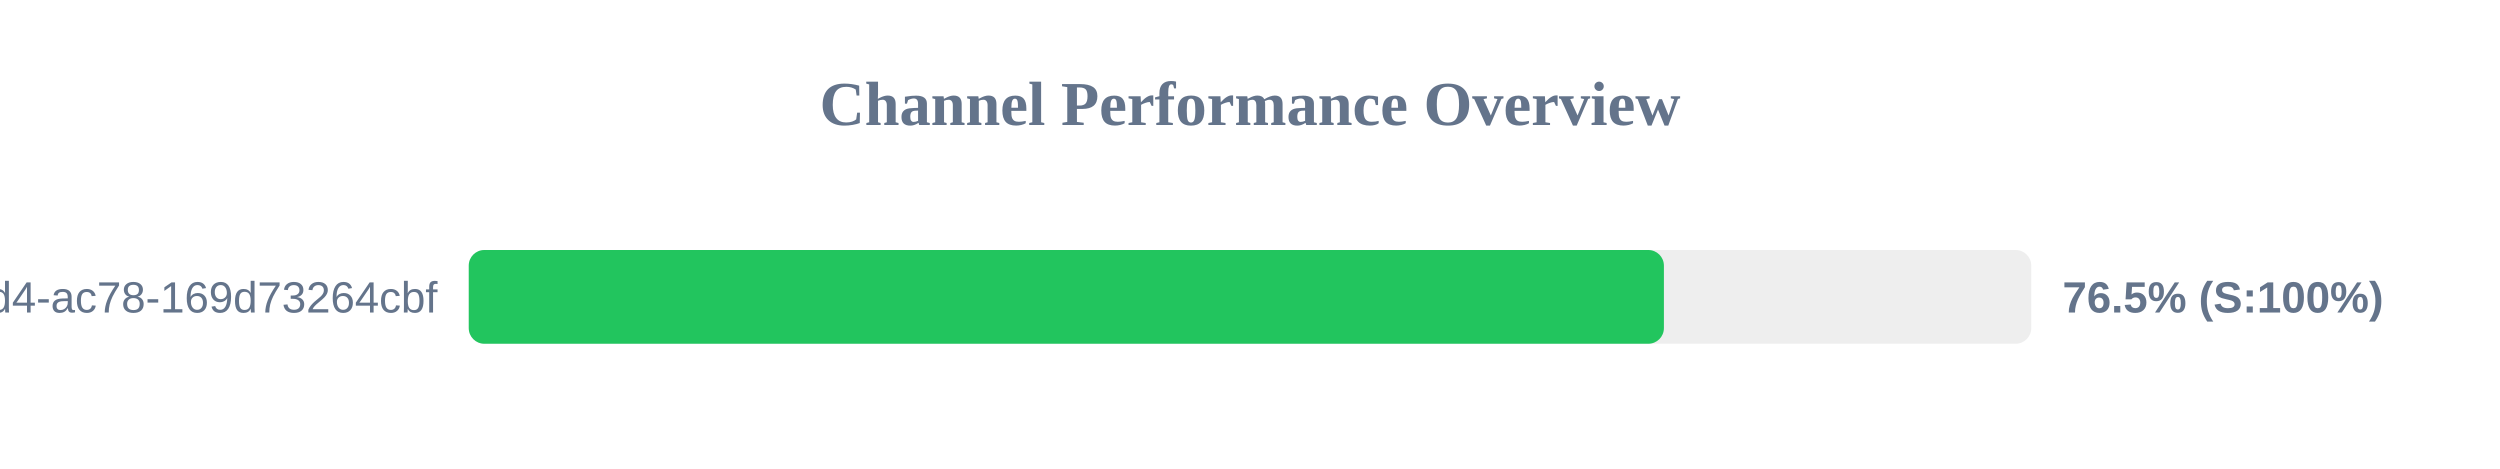
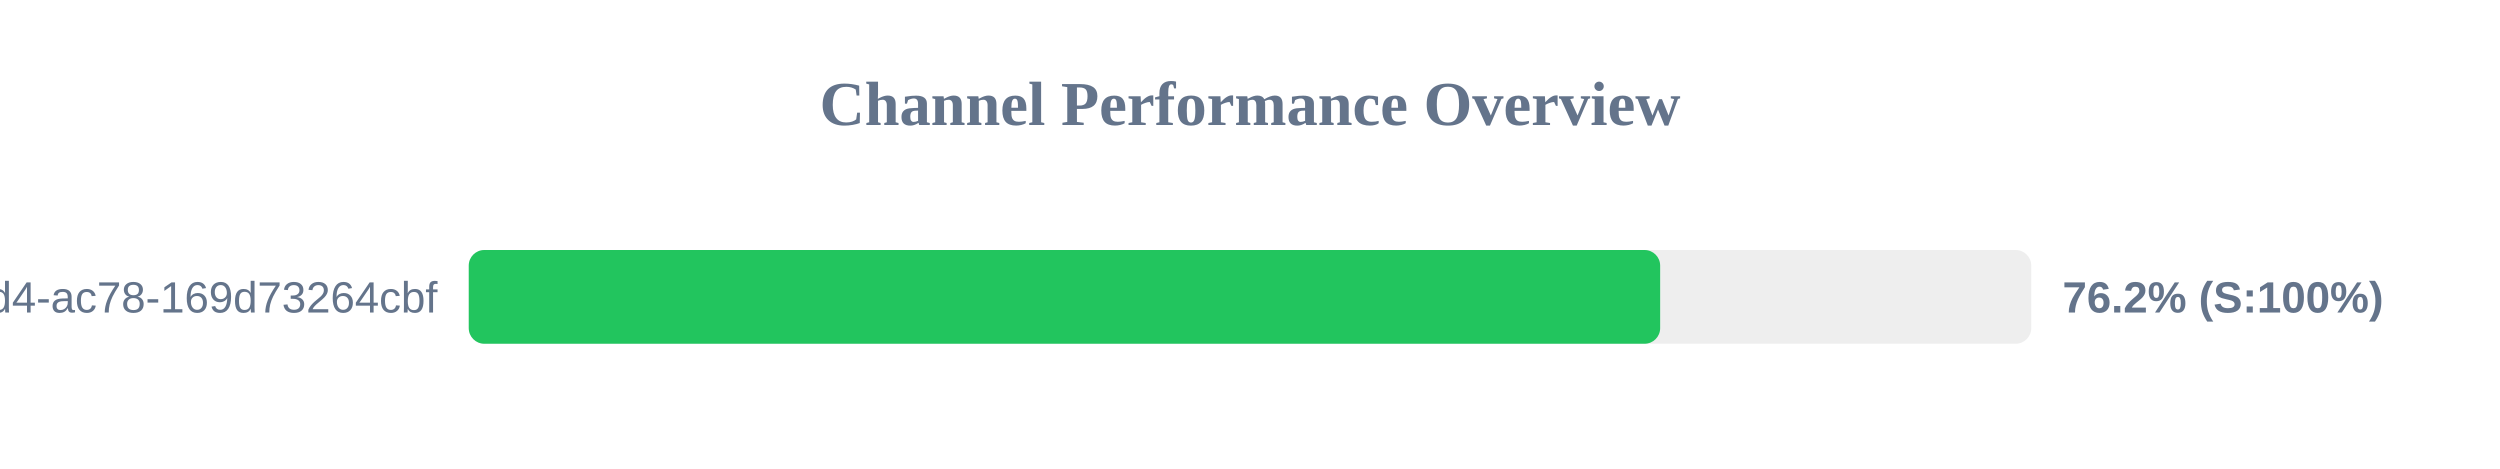
<svg xmlns="http://www.w3.org/2000/svg" width="800" height="150" version="1.1">
  <style>
        .row { font: 14px Arial; fill: #64748b; }
        .score { font: bold 14px Arial; fill: #64748b; }
    </style>
  <text x="400" y="40" text-anchor="middle" font-size="20px" font-weight="bold" fill="#64748b">Channel Performance Overview</text>
  <rect x="150" y="80" width="500" height="30" fill="#eee" rx="5" />
-   <rect x="150" y="80" width="382.45" height="30" fill="#22c55e" rx="5" />
+   <rect x="150" y="80" width="381.25" height="30" fill="#22c55e" rx="5" />
  <text x="140" y="100" text-anchor="end" class="row">?uuid=48c2c901-72e6-46d4-ac78-169d73264cbf</text>
-   <text x="660" y="100" text-anchor="start" class="score">76.5% (S:100%)</text>
+   <text x="660" y="100" text-anchor="start" class="score">76.2% (S:100%)</text>
</svg>
